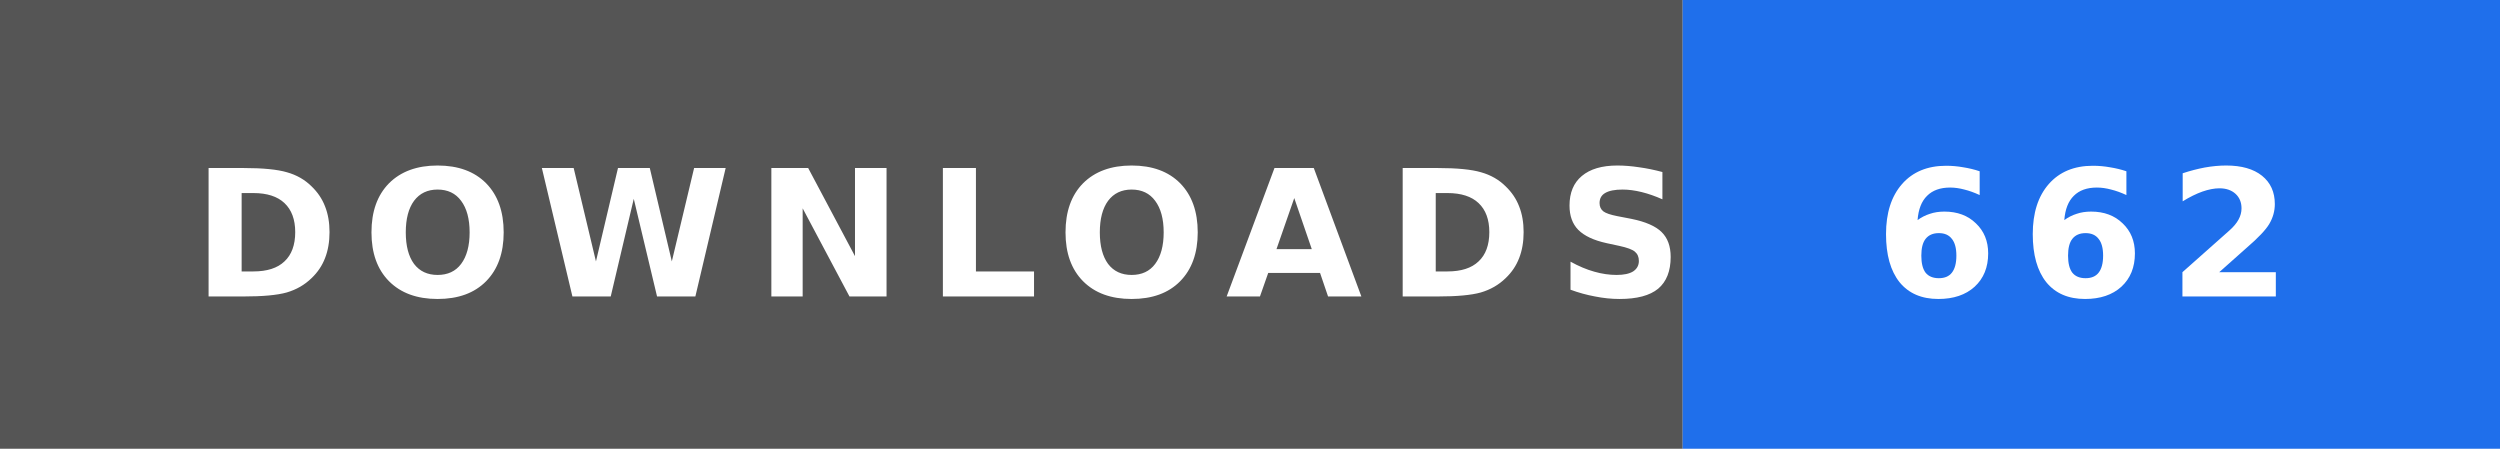
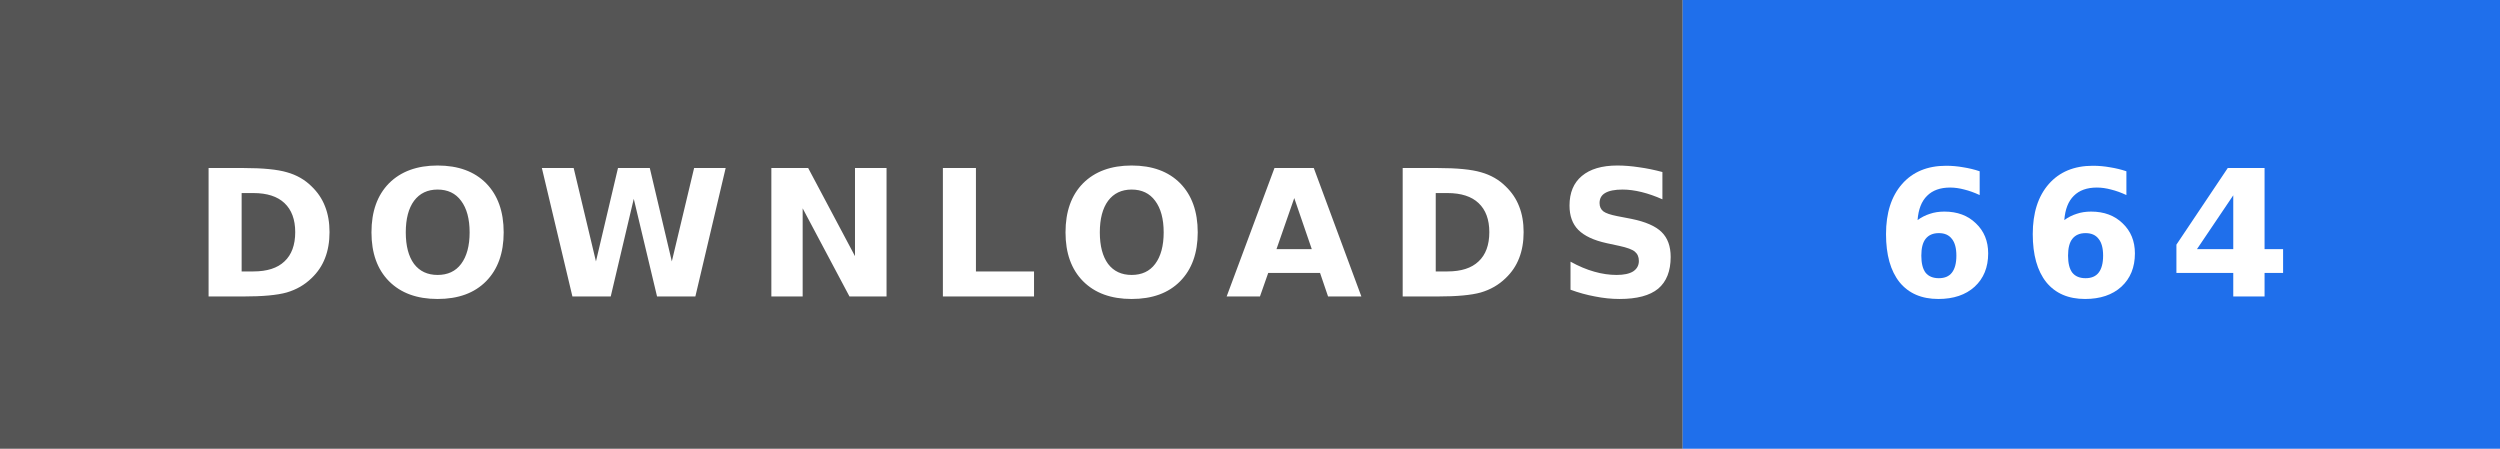
- <svg xmlns="http://www.w3.org/2000/svg" width="156" height="28" role="img" aria-label="DOWNLOADS: 662">
+ <svg xmlns="http://www.w3.org/2000/svg" width="156" height="28" role="img" aria-label="DOWNLOADS: 664">
  <rect width="105" height="28" fill="#555" />
  <rect x="105" width="51" height="28" fill="#1f6feb" />
  <text x="12" y="18.5" textLength="81" lengthAdjust="spacingAndGlyphs" font-family="Verdana,'DejaVu Sans',sans-serif" font-size="11" font-weight="bold" letter-spacing="1.5" fill="#fff">DOWNLOADS</text>
-   <text x="117" y="18.5" textLength="27" lengthAdjust="spacingAndGlyphs" font-family="Verdana,'DejaVu Sans',sans-serif" font-size="11" font-weight="bold" letter-spacing="1.5" fill="#fff">662</text>
+   <text x="117" y="18.5" textLength="27" lengthAdjust="spacingAndGlyphs" font-family="Verdana,'DejaVu Sans',sans-serif" font-size="11" font-weight="bold" letter-spacing="1.5" fill="#fff">664</text>
</svg>
